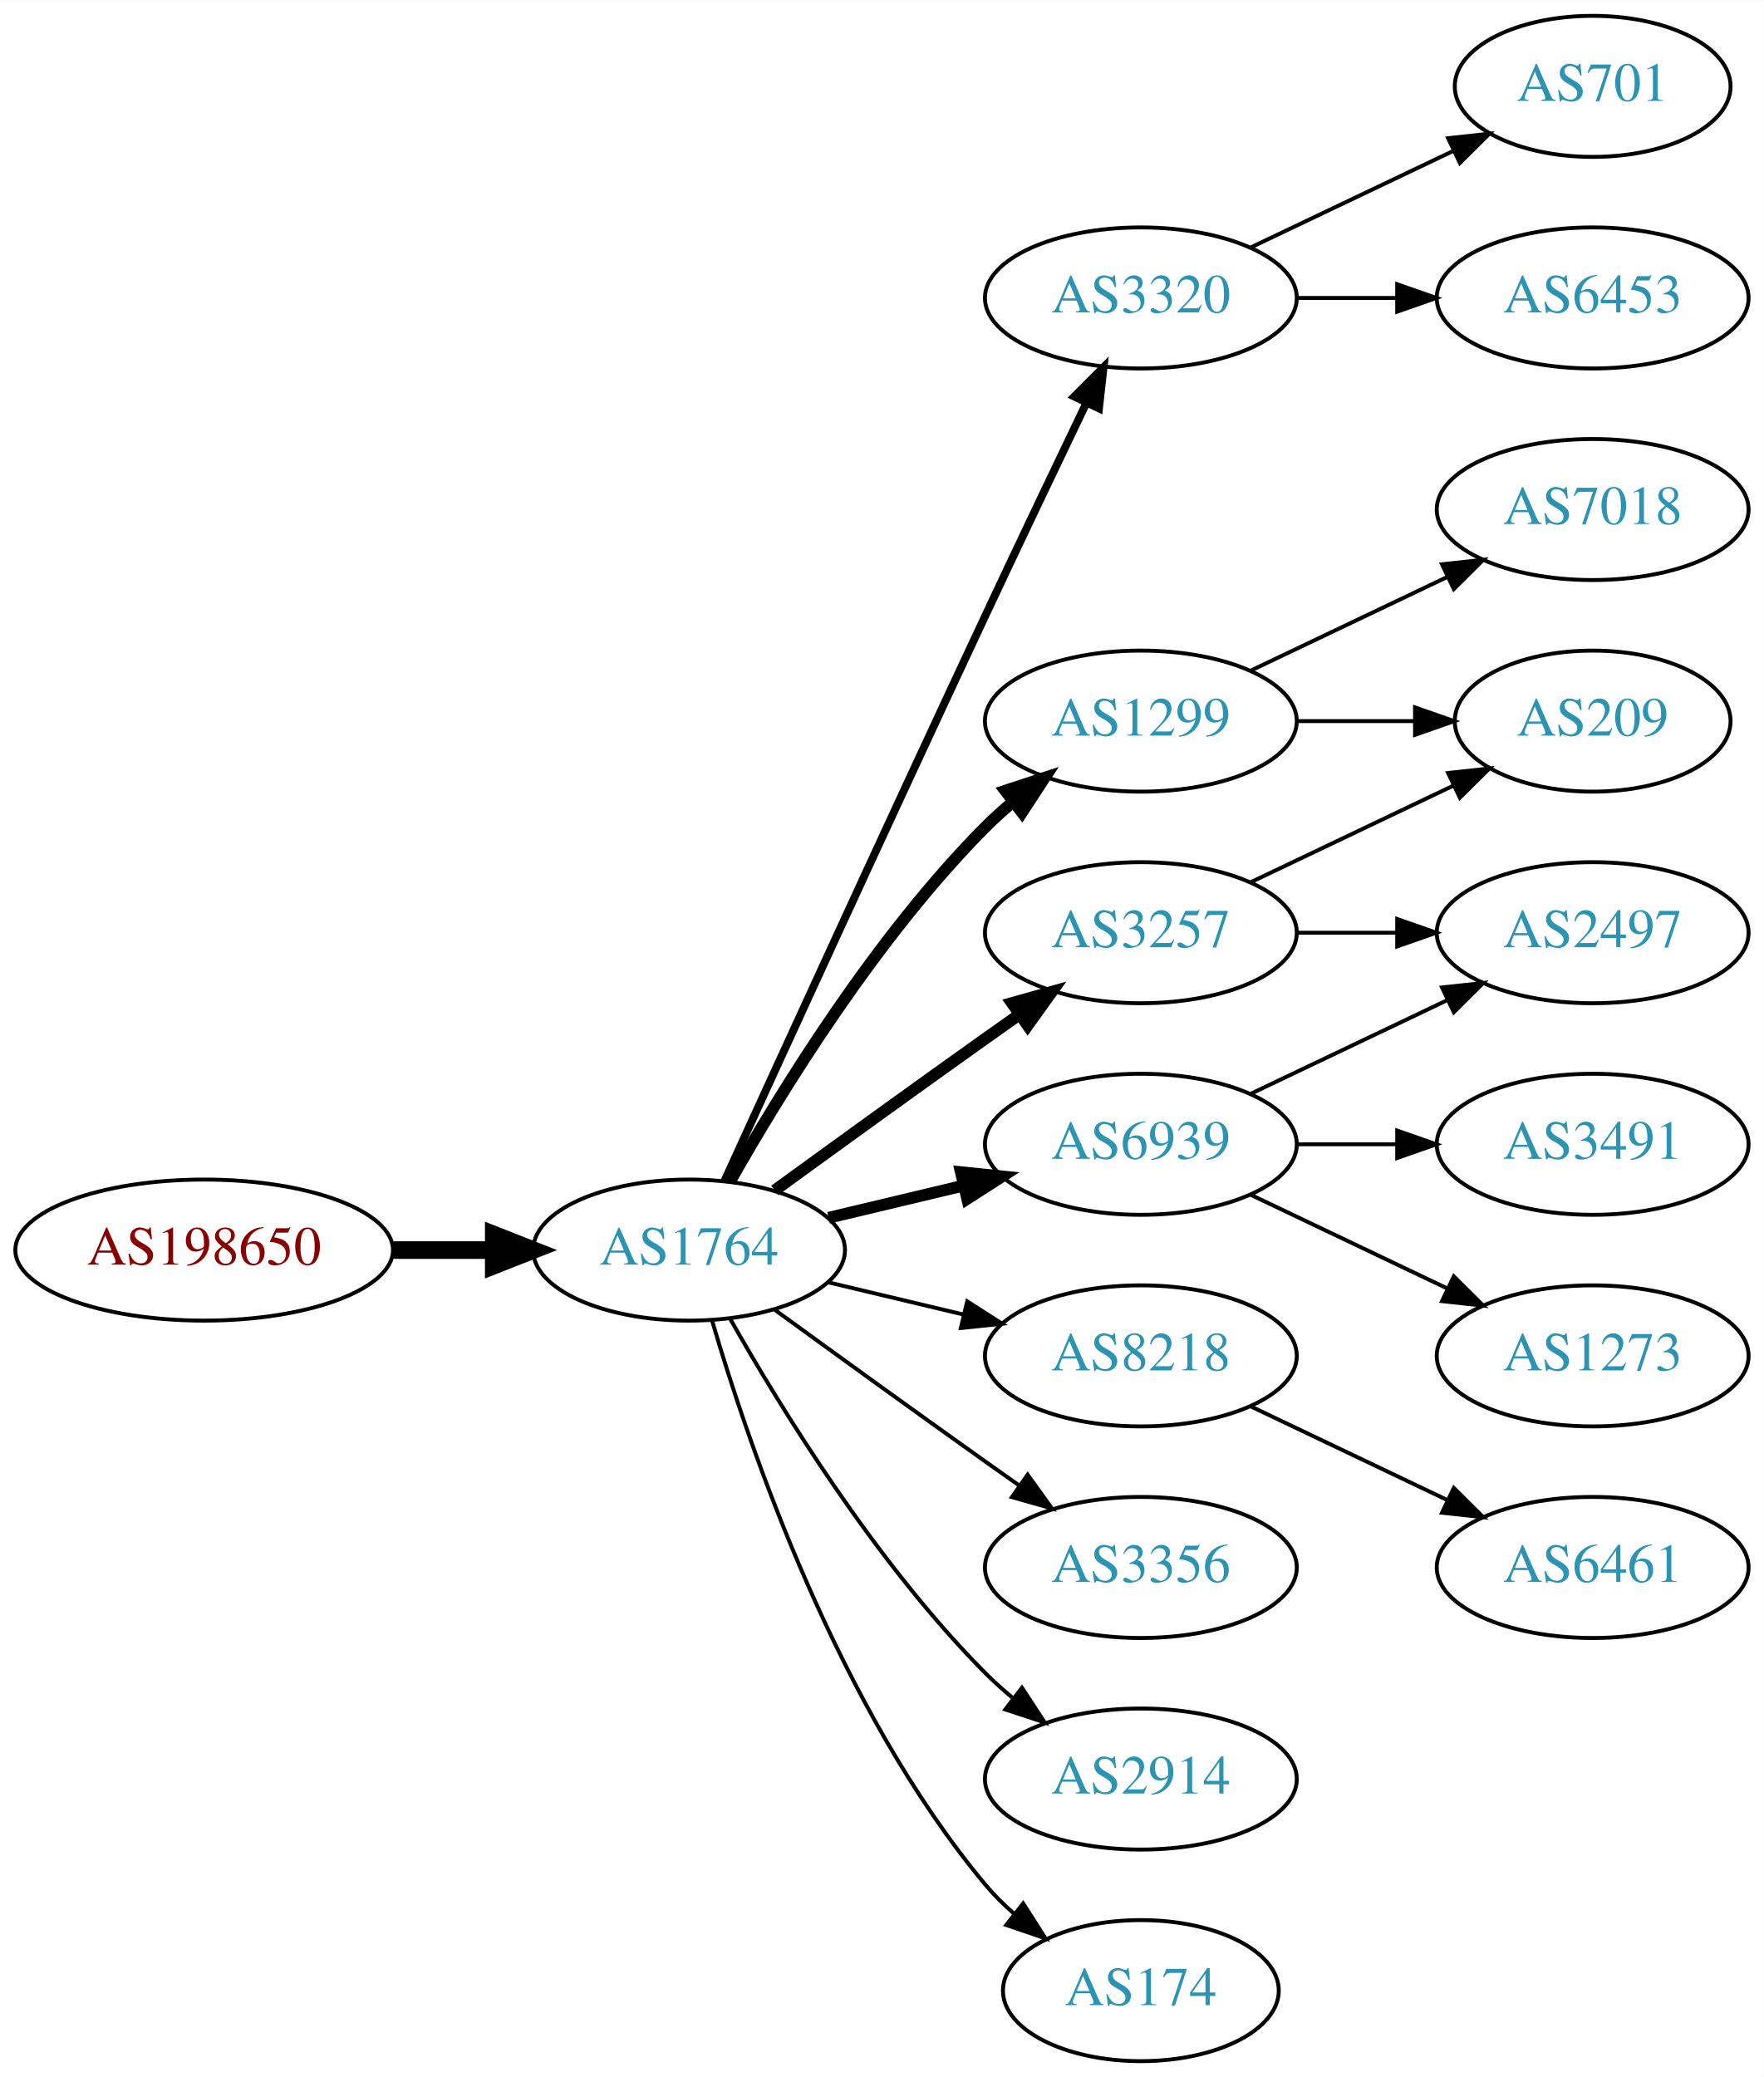
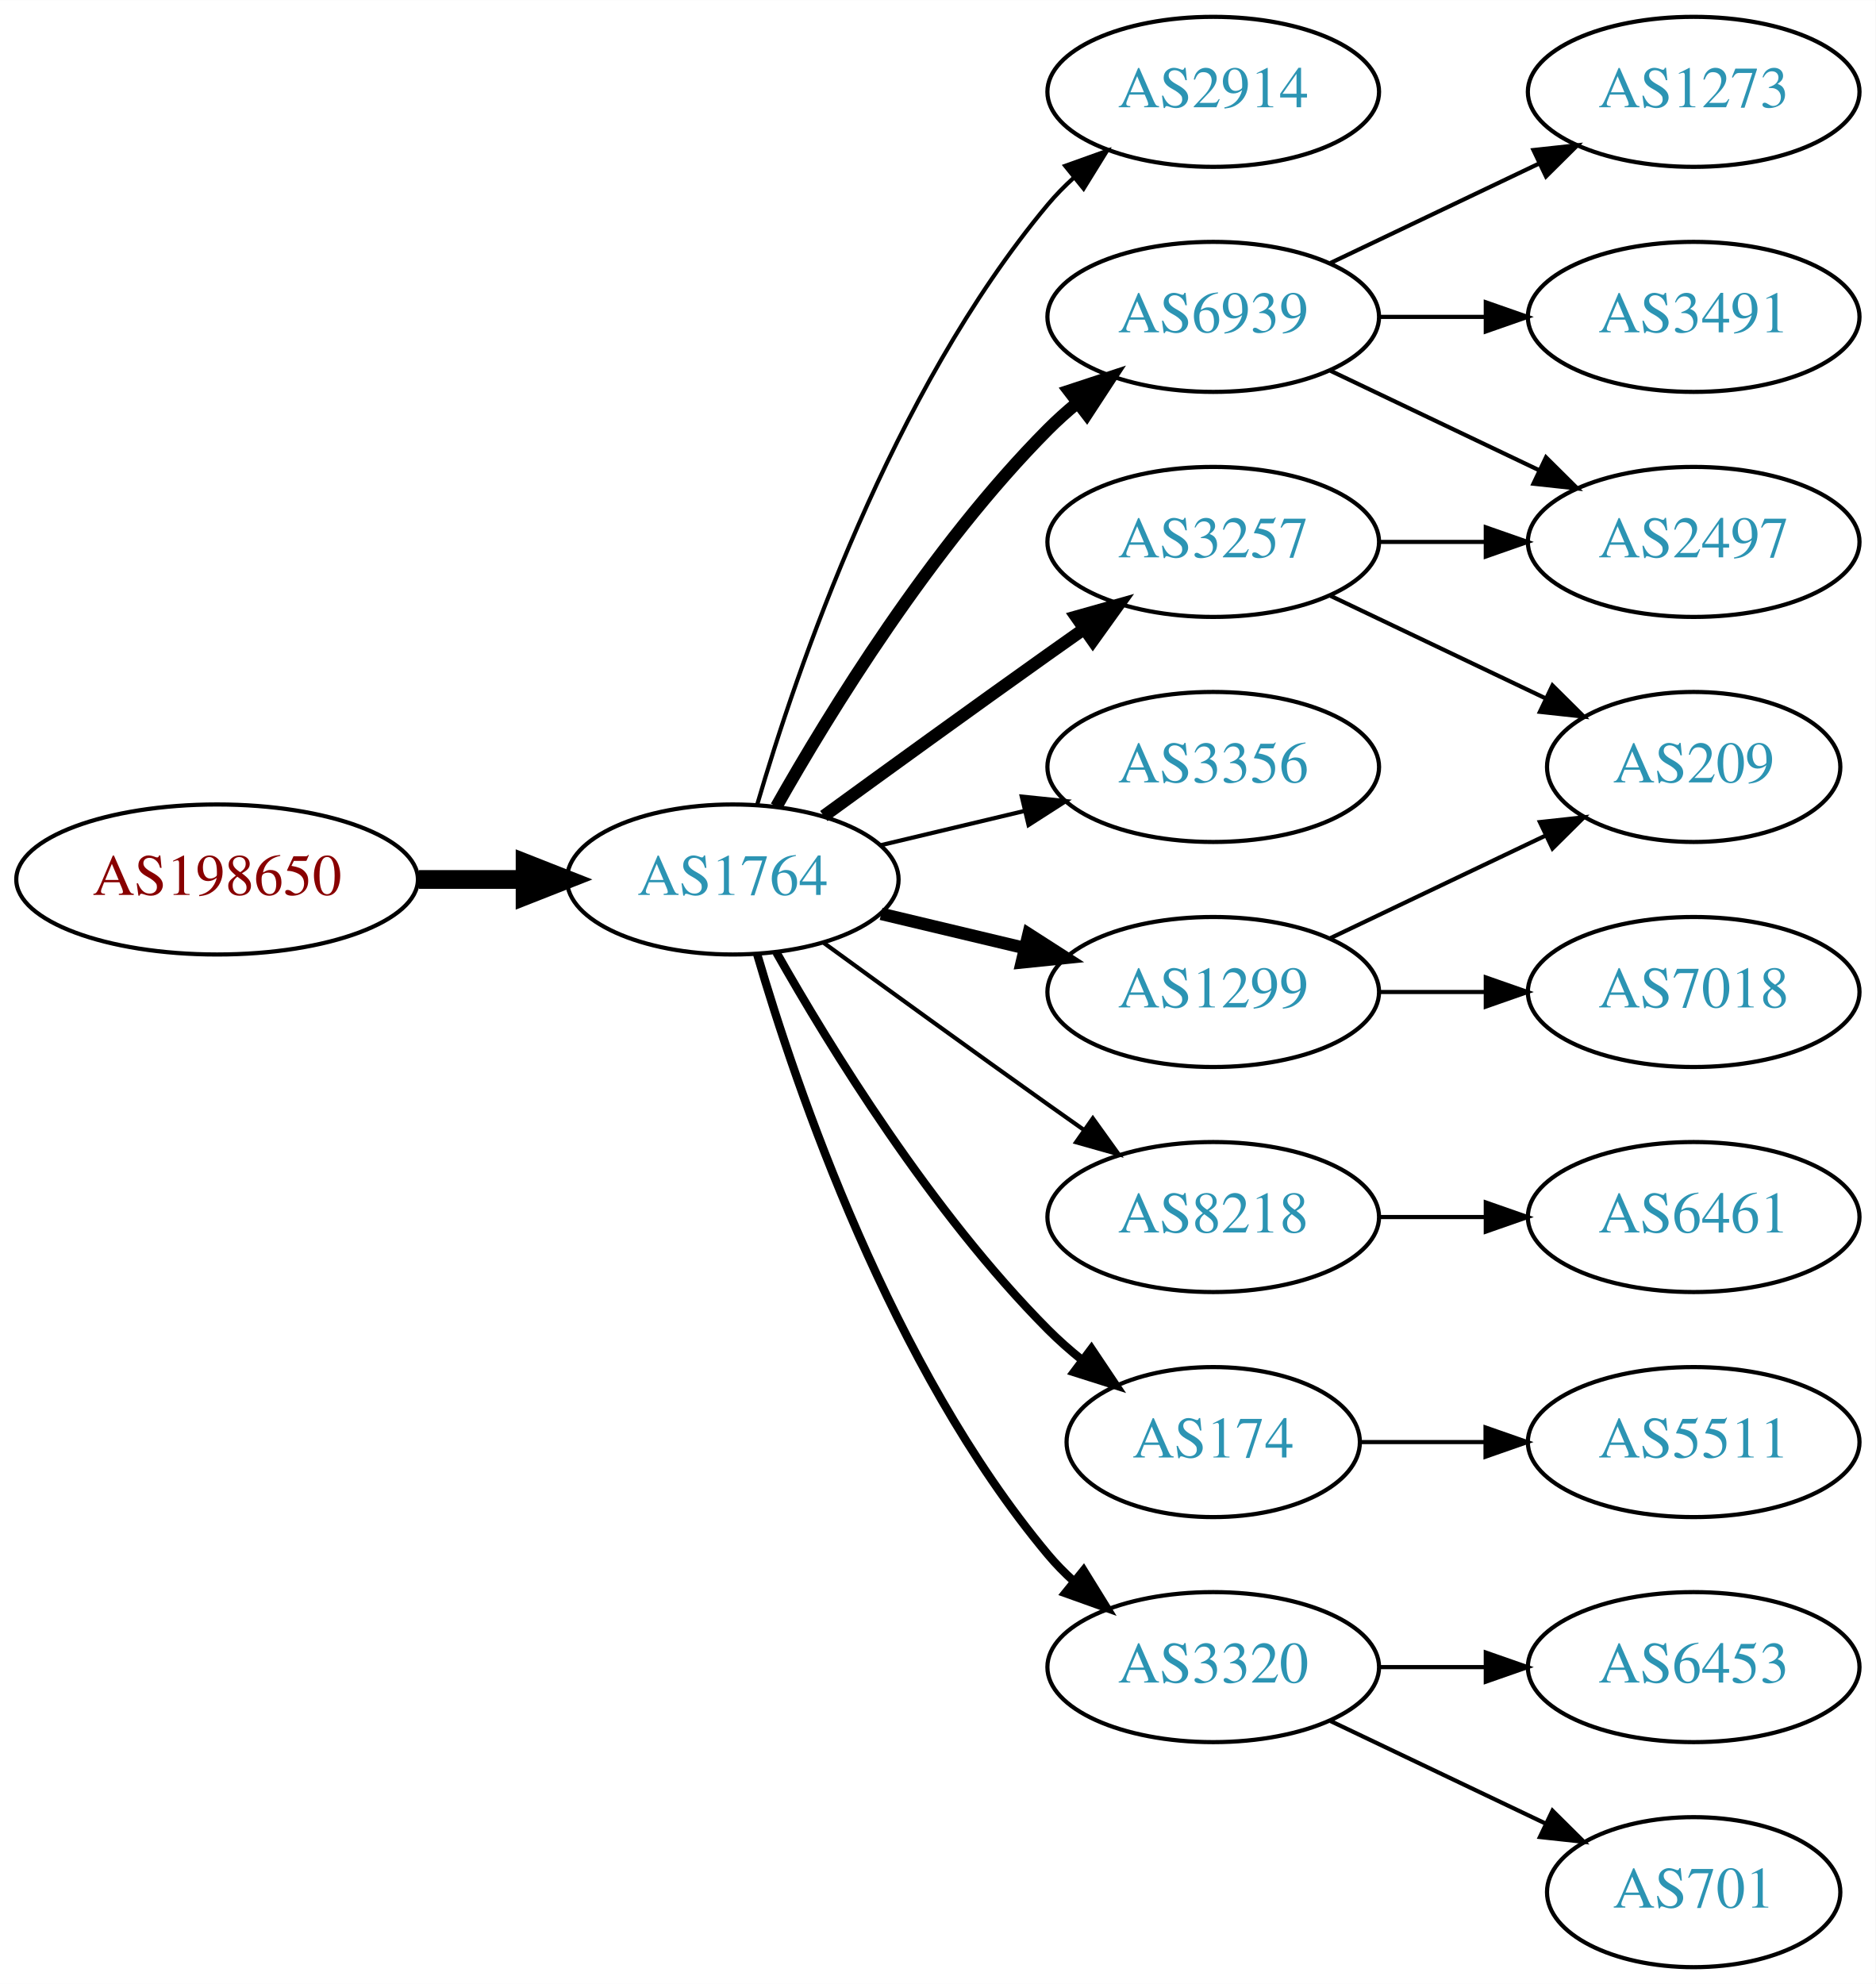
- <svg xmlns="http://www.w3.org/2000/svg" xmlns:xlink="http://www.w3.org/1999/xlink" width="450pt" height="530pt" viewBox="0.00 0.00 450.07 530.00">
-   <g id="graph0" class="graph" transform="scale(1 1) rotate(0) translate(4 526)">
-     <polygon fill="white" stroke="none" points="-4,4 -4,-526 446.07,-526 446.07,4 -4,4" />
+ <svg xmlns="http://www.w3.org/2000/svg" xmlns:xlink="http://www.w3.org/1999/xlink" width="450pt" height="476pt" viewBox="0.00 0.00 450.07 476.00">
+   <g id="graph0" class="graph" transform="scale(1 1) rotate(0) translate(4 472)">
+     <polygon fill="white" stroke="none" points="-4,4 -4,-472 446.07,-472 446.07,4 -4,4" />
    <g id="node1" class="node">
      <g id="a_node1">
        <a xlink:href="/asn/198650" xlink:title="AS198650 ~ APPLIED CHEMICALS Handels-GmbH [AT]">
-           <ellipse fill="#ffffff" stroke="black" cx="48.096" cy="-207" rx="48.192" ry="18" />
-           <text text-anchor="middle" x="48.096" y="-203.3" font-family="Times,serif" font-size="14.00" fill="#880000">AS198650</text>
+           <ellipse fill="#ffffff" stroke="black" cx="48.096" cy="-261" rx="48.192" ry="18" />
+           <text text-anchor="middle" x="48.096" y="-257.3" font-family="Times,serif" font-size="14.00" fill="#880000">AS198650</text>
        </a>
      </g>
    </g>
    <g id="node2" class="node">
      <g id="a_node2">
        <a xlink:href="/asn/1764" xlink:title="AS1764 ~ NEXTLAYER-AS [AT]">
-           <ellipse fill="#ffffff" stroke="black" cx="171.838" cy="-207" rx="39.794" ry="18" />
-           <text text-anchor="middle" x="171.838" y="-203.3" font-family="Times,serif" font-size="14.00" fill="#2c94b3">AS1764</text>
+           <ellipse fill="#ffffff" stroke="black" cx="171.838" cy="-261" rx="39.794" ry="18" />
+           <text text-anchor="middle" x="171.838" y="-257.3" font-family="Times,serif" font-size="14.00" fill="#2c94b3">AS1764</text>
        </a>
      </g>
    </g>
    <g id="edge1" class="edge">
-       <path fill="none" stroke="black" stroke-width="4.5" d="M96.513,-207C104.867,-207 113.577,-207 121.969,-207" />
-       <polygon fill="black" stroke="black" stroke-width="4.5" points="122.004,-210.938 132.004,-207 122.004,-203.063 122.004,-210.938" />
+       <path fill="none" stroke="black" stroke-width="4.5" d="M96.513,-261C104.867,-261 113.577,-261 121.969,-261" />
+       <polygon fill="black" stroke="black" stroke-width="4.5" points="122.004,-264.938 132.004,-261 122.004,-257.063 122.004,-264.938" />
    </g>
    <g id="node3" class="node">
      <g id="a_node3">
-         <a xlink:href="/asn/3320" xlink:title="AS3320 ~ DTAG [DE]">
+         <a xlink:href="/asn/2914" xlink:title="AS2914 ~ NTT America, Inc. [US]">
          <ellipse fill="#ffffff" stroke="black" cx="287.131" cy="-450" rx="39.794" ry="18" />
-           <text text-anchor="middle" x="287.131" y="-446.3" font-family="Times,serif" font-size="14.00" fill="#2c94b3">AS3320</text>
+           <text text-anchor="middle" x="287.131" y="-446.3" font-family="Times,serif" font-size="14.00" fill="#2c94b3">AS2914</text>
        </a>
      </g>
    </g>
    <g id="edge2" class="edge">
-       <path fill="none" stroke="black" stroke-width="2" d="M180.825,-224.536C194.401,-254.296 222.899,-316.57 247.484,-369 255.976,-387.108 265.668,-407.421 273.222,-423.175" />
-       <polygon fill="black" stroke="black" stroke-width="2" points="270.136,-424.835 277.619,-432.335 276.446,-421.805 270.136,-424.835" />
+       <path fill="none" stroke="black" d="M177.712,-279.002C187.026,-310.844 209.843,-377.981 247.484,-423 249.355,-425.237 251.453,-427.374 253.679,-429.396" />
+       <polygon fill="black" stroke="black" points="251.623,-432.234 261.598,-435.804 256.026,-426.793 251.623,-432.234" />
    </g>
    <g id="node4" class="node">
      <g id="a_node4">
-         <a xlink:href="/asn/1299" xlink:title="AS1299 ~ Telia Carrier [EU]">
+         <a xlink:href="/asn/3257" xlink:title="AS3257 ~ GTT [DE]">
          <ellipse fill="#ffffff" stroke="black" cx="287.131" cy="-342" rx="39.794" ry="18" />
-           <text text-anchor="middle" x="287.131" y="-338.3" font-family="Times,serif" font-size="14.00" fill="#2c94b3">AS1299</text>
+           <text text-anchor="middle" x="287.131" y="-338.3" font-family="Times,serif" font-size="14.00" fill="#2c94b3">AS3257</text>
        </a>
      </g>
    </g>
    <g id="edge3" class="edge">
-       <path fill="none" stroke="black" stroke-width="3" d="M182.298,-224.49C195.08,-247.096 219.512,-286.886 247.484,-315 249.595,-317.121 251.891,-319.188 254.277,-321.171" />
-       <polygon fill="black" stroke="black" stroke-width="3" points="252.529,-324.242 262.592,-327.556 256.792,-318.69 252.529,-324.242" />
+       <path fill="none" stroke="black" stroke-width="3" d="M193.686,-276.222C208.62,-287.091 229.234,-302.025 247.484,-315 250.305,-317.005 253.248,-319.085 256.196,-321.159" />
+       <polygon fill="black" stroke="black" stroke-width="3" points="254.223,-324.05 264.421,-326.926 258.242,-318.319 254.223,-324.05" />
    </g>
    <g id="node5" class="node">
      <g id="a_node5">
-         <a xlink:href="/asn/3257" xlink:title="AS3257 ~ GTT [DE]">
-           <ellipse fill="#ffffff" stroke="black" cx="287.131" cy="-288" rx="39.794" ry="18" />
-           <text text-anchor="middle" x="287.131" y="-284.3" font-family="Times,serif" font-size="14.00" fill="#2c94b3">AS3257</text>
+         <a xlink:href="/asn/6939" xlink:title="AS6939 ~ Hurricane Electric LLC [US]">
+           <ellipse fill="#ffffff" stroke="black" cx="287.131" cy="-396" rx="39.794" ry="18" />
+           <text text-anchor="middle" x="287.131" y="-392.3" font-family="Times,serif" font-size="14.00" fill="#2c94b3">AS6939</text>
        </a>
      </g>
    </g>
    <g id="edge4" class="edge">
-       <path fill="none" stroke="black" stroke-width="3" d="M193.686,-222.222C208.62,-233.091 229.234,-248.025 247.484,-261 250.305,-263.005 253.248,-265.085 256.196,-267.159" />
-       <polygon fill="black" stroke="black" stroke-width="3" points="254.223,-270.05 264.421,-272.926 258.242,-264.319 254.223,-270.05" />
+       <path fill="none" stroke="black" stroke-width="3" d="M182.298,-278.49C195.08,-301.096 219.512,-340.886 247.484,-369 249.595,-371.121 251.891,-373.188 254.277,-375.171" />
+       <polygon fill="black" stroke="black" stroke-width="3" points="252.529,-378.242 262.592,-381.556 256.792,-372.69 252.529,-378.242" />
    </g>
    <g id="node6" class="node">
      <g id="a_node6">
-         <a xlink:href="/asn/6939" xlink:title="AS6939 ~ Hurricane Electric LLC [US]">
-           <ellipse fill="#ffffff" stroke="black" cx="287.131" cy="-234" rx="39.794" ry="18" />
-           <text text-anchor="middle" x="287.131" y="-230.3" font-family="Times,serif" font-size="14.00" fill="#2c94b3">AS6939</text>
+         <a xlink:href="/asn/3356" xlink:title="AS3356 ~ Level 3 Parent, LLC [US]">
+           <ellipse fill="#ffffff" stroke="black" cx="287.131" cy="-288" rx="39.794" ry="18" />
+           <text text-anchor="middle" x="287.131" y="-284.3" font-family="Times,serif" font-size="14.00" fill="#2c94b3">AS3356</text>
        </a>
      </g>
    </g>
    <g id="edge5" class="edge">
-       <path fill="none" stroke="black" stroke-width="3" d="M207.445,-215.248C218.316,-217.838 230.471,-220.735 241.913,-223.462" />
-       <polygon fill="black" stroke="black" stroke-width="3" points="241.197,-226.889 251.736,-225.803 242.819,-220.08 241.197,-226.889" />
+       <path fill="none" stroke="black" d="M207.445,-269.248C218.316,-271.838 230.471,-274.735 241.913,-277.462" />
+       <polygon fill="black" stroke="black" points="241.197,-280.889 251.736,-279.803 242.819,-274.08 241.197,-280.889" />
    </g>
    <g id="node7" class="node">
      <g id="a_node7">
        <a xlink:href="/asn/8218" xlink:title="AS8218 ~ legacy Neotelecoms [FR]">
          <ellipse fill="#ffffff" stroke="black" cx="287.131" cy="-180" rx="39.794" ry="18" />
          <text text-anchor="middle" x="287.131" y="-176.3" font-family="Times,serif" font-size="14.00" fill="#2c94b3">AS8218</text>
        </a>
      </g>
    </g>
    <g id="edge6" class="edge">
-       <path fill="none" stroke="black" d="M207.445,-198.752C218.316,-196.162 230.471,-193.265 241.913,-190.538" />
-       <polygon fill="black" stroke="black" points="242.819,-193.92 251.736,-188.197 241.197,-187.111 242.819,-193.92" />
+       <path fill="none" stroke="black" d="M193.686,-245.778C208.62,-234.909 229.234,-219.975 247.484,-207 250.305,-204.995 253.248,-202.915 256.196,-200.841" />
+       <polygon fill="black" stroke="black" points="258.242,-203.681 264.421,-195.074 254.223,-197.95 258.242,-203.681" />
    </g>
    <g id="node8" class="node">
      <g id="a_node8">
-         <a xlink:href="/asn/3356" xlink:title="AS3356 ~ Level 3 Parent, LLC [US]">
-           <ellipse fill="#ffffff" stroke="black" cx="287.131" cy="-126" rx="39.794" ry="18" />
-           <text text-anchor="middle" x="287.131" y="-122.3" font-family="Times,serif" font-size="14.00" fill="#2c94b3">AS3356</text>
+         <a xlink:href="/asn/174" xlink:title="AS174 ~ Cogent Communications [US]">
+           <ellipse fill="#ffffff" stroke="black" cx="287.131" cy="-126" rx="35.194" ry="18" />
+           <text text-anchor="middle" x="287.131" y="-122.3" font-family="Times,serif" font-size="14.00" fill="#2c94b3">AS174</text>
        </a>
      </g>
    </g>
    <g id="edge7" class="edge">
-       <path fill="none" stroke="black" d="M193.686,-191.778C208.62,-180.909 229.234,-165.975 247.484,-153 250.305,-150.995 253.248,-148.915 256.196,-146.841" />
-       <polygon fill="black" stroke="black" points="258.242,-149.681 264.421,-141.074 254.223,-143.95 258.242,-149.681" />
+       <path fill="none" stroke="black" stroke-width="2" d="M182.298,-243.51C195.08,-220.904 219.512,-181.114 247.484,-153 249.985,-150.487 252.745,-148.051 255.606,-145.739" />
+       <polygon fill="black" stroke="black" stroke-width="2" points="257.907,-148.389 263.804,-139.587 253.705,-142.79 257.907,-148.389" />
    </g>
    <g id="node9" class="node">
      <g id="a_node9">
-         <a xlink:href="/asn/2914" xlink:title="AS2914 ~ NTT America, Inc. [US]">
-           <ellipse fill="#ffffff" stroke="black" cx="287.131" cy="-72" rx="39.794" ry="18" />
-           <text text-anchor="middle" x="287.131" y="-68.3" font-family="Times,serif" font-size="14.00" fill="#2c94b3">AS2914</text>
+         <a xlink:href="/asn/1299" xlink:title="AS1299 ~ Telia Carrier [EU]">
+           <ellipse fill="#ffffff" stroke="black" cx="287.131" cy="-234" rx="39.794" ry="18" />
+           <text text-anchor="middle" x="287.131" y="-230.3" font-family="Times,serif" font-size="14.00" fill="#2c94b3">AS1299</text>
        </a>
      </g>
    </g>
    <g id="edge8" class="edge">
-       <path fill="none" stroke="black" d="M182.298,-189.51C195.08,-166.904 219.512,-127.114 247.484,-99 249.595,-96.879 251.891,-94.812 254.277,-92.829" />
-       <polygon fill="black" stroke="black" points="256.792,-95.31 262.592,-86.444 252.529,-89.758 256.792,-95.31" />
+       <path fill="none" stroke="black" stroke-width="3" d="M207.445,-252.752C218.316,-250.162 230.471,-247.265 241.913,-244.538" />
+       <polygon fill="black" stroke="black" stroke-width="3" points="242.819,-247.92 251.736,-242.197 241.197,-241.111 242.819,-247.92" />
    </g>
    <g id="node10" class="node">
      <g id="a_node10">
-         <a xlink:href="/asn/174" xlink:title="AS174 ~ Cogent Communications [US]">
-           <ellipse fill="#ffffff" stroke="black" cx="287.131" cy="-18" rx="35.194" ry="18" />
-           <text text-anchor="middle" x="287.131" y="-14.3" font-family="Times,serif" font-size="14.00" fill="#2c94b3">AS174</text>
+         <a xlink:href="/asn/3320" xlink:title="AS3320 ~ DTAG [DE]">
+           <ellipse fill="#ffffff" stroke="black" cx="287.131" cy="-72" rx="39.794" ry="18" />
+           <text text-anchor="middle" x="287.131" y="-68.3" font-family="Times,serif" font-size="14.00" fill="#2c94b3">AS3320</text>
        </a>
      </g>
    </g>
    <g id="edge9" class="edge">
-       <path fill="none" stroke="black" d="M177.712,-188.998C187.026,-157.156 209.843,-90.019 247.484,-45 249.637,-42.426 252.091,-39.983 254.696,-37.697" />
-       <polygon fill="black" stroke="black" points="257.103,-40.257 262.806,-31.328 252.779,-34.751 257.103,-40.257" />
+       <path fill="none" stroke="black" stroke-width="2" d="M177.712,-242.998C187.026,-211.156 209.843,-144.019 247.484,-99 249.355,-96.763 251.453,-94.626 253.679,-92.604" />
+       <polygon fill="black" stroke="black" stroke-width="2" points="256.026,-95.207 261.598,-86.196 251.623,-89.766 256.026,-95.207" />
    </g>
    <g id="node11" class="node">
      <g id="a_node11">
-         <a xlink:href="/asn/701" xlink:title="AS701 ~ UUNET [US]">
-           <ellipse fill="#ffffff" stroke="black" cx="402.424" cy="-504" rx="35.194" ry="18" />
-           <text text-anchor="middle" x="402.424" y="-500.3" font-family="Times,serif" font-size="14.00" fill="#2c94b3">AS701</text>
+         <a xlink:href="/asn/2497" xlink:title="AS2497 ~ Internet Initiative Japan Inc. [JP]">
+           <ellipse fill="#ffffff" stroke="black" cx="402.424" cy="-342" rx="39.794" ry="18" />
+           <text text-anchor="middle" x="402.424" y="-338.3" font-family="Times,serif" font-size="14.00" fill="#2c94b3">AS2497</text>
        </a>
      </g>
    </g>
    <g id="edge10" class="edge">
-       <path fill="none" stroke="black" d="M315.267,-462.934C330.699,-470.29 350.185,-479.577 366.72,-487.459" />
-       <polygon fill="black" stroke="black" points="365.529,-490.768 376.062,-491.911 368.54,-484.449 365.529,-490.768" />
+       <path fill="none" stroke="black" d="M326.803,-342C335.006,-342 343.77,-342 352.302,-342" />
+       <polygon fill="black" stroke="black" points="352.541,-345.5 362.541,-342 352.541,-338.5 352.541,-345.5" />
    </g>
    <g id="node12" class="node">
      <g id="a_node12">
-         <a xlink:href="/asn/6453" xlink:title="AS6453 ~ TATA COMMUNICATIONS (AMERICA) INC [US]">
-           <ellipse fill="#ffffff" stroke="black" cx="402.424" cy="-450" rx="39.794" ry="18" />
-           <text text-anchor="middle" x="402.424" y="-446.3" font-family="Times,serif" font-size="14.00" fill="#2c94b3">AS6453</text>
+         <a xlink:href="/asn/209" xlink:title="AS209 ~ CenturyLink Communications, LLC [US]">
+           <ellipse fill="#ffffff" stroke="black" cx="402.424" cy="-288" rx="35.194" ry="18" />
+           <text text-anchor="middle" x="402.424" y="-284.3" font-family="Times,serif" font-size="14.00" fill="#2c94b3">AS209</text>
        </a>
      </g>
    </g>
    <g id="edge11" class="edge">
-       <path fill="none" stroke="black" d="M326.803,-450C335.006,-450 343.77,-450 352.302,-450" />
-       <polygon fill="black" stroke="black" points="352.541,-453.5 362.541,-450 352.541,-446.5 352.541,-453.5" />
+       <path fill="none" stroke="black" d="M315.267,-329.066C330.699,-321.71 350.185,-312.423 366.72,-304.541" />
+       <polygon fill="black" stroke="black" points="368.54,-307.551 376.062,-300.089 365.529,-301.232 368.54,-307.551" />
+     </g>
+     <g id="edge12" class="edge">
+       <path fill="none" stroke="black" d="M315.267,-383.066C330.261,-375.919 349.082,-366.948 365.306,-359.215" />
+       <polygon fill="black" stroke="black" points="366.988,-362.291 374.509,-354.829 363.976,-355.972 366.988,-362.291" />
    </g>
    <g id="node13" class="node">
      <g id="a_node13">
-         <a xlink:href="/asn/209" xlink:title="AS209 ~ CenturyLink Communications, LLC [US]">
-           <ellipse fill="#ffffff" stroke="black" cx="402.424" cy="-342" rx="35.194" ry="18" />
-           <text text-anchor="middle" x="402.424" y="-338.3" font-family="Times,serif" font-size="14.00" fill="#2c94b3">AS209</text>
-         </a>
-       </g>
-     </g>
-     <g id="edge12" class="edge">
-       <path fill="none" stroke="black" d="M326.803,-342C336.508,-342 346.999,-342 356.962,-342" />
-       <polygon fill="black" stroke="black" points="357.098,-345.5 367.098,-342 357.098,-338.5 357.098,-345.5" />
+         <a xlink:href="/asn/3491" xlink:title="AS3491 ~ PCCW Global, Inc. [US]">
+           <ellipse fill="#ffffff" stroke="black" cx="402.424" cy="-396" rx="39.794" ry="18" />
+           <text text-anchor="middle" x="402.424" y="-392.3" font-family="Times,serif" font-size="14.00" fill="#2c94b3">AS3491</text>
+         </a>
+       </g>
+     </g>
+     <g id="edge13" class="edge">
+       <path fill="none" stroke="black" d="M326.803,-396C335.006,-396 343.77,-396 352.302,-396" />
+       <polygon fill="black" stroke="black" points="352.541,-399.5 362.541,-396 352.541,-392.5 352.541,-399.5" />
    </g>
    <g id="node14" class="node">
      <g id="a_node14">
-         <a xlink:href="/asn/7018" xlink:title="AS7018 ~ AT&amp;T Services, Inc. [US]">
-           <ellipse fill="#ffffff" stroke="black" cx="402.424" cy="-396" rx="39.794" ry="18" />
-           <text text-anchor="middle" x="402.424" y="-392.3" font-family="Times,serif" font-size="14.00" fill="#2c94b3">AS7018</text>
-         </a>
-       </g>
-     </g>
-     <g id="edge13" class="edge">
-       <path fill="none" stroke="black" d="M315.267,-354.934C330.261,-362.081 349.082,-371.052 365.306,-378.785" />
-       <polygon fill="black" stroke="black" points="363.976,-382.028 374.509,-383.171 366.988,-375.709 363.976,-382.028" />
-     </g>
-     <g id="edge17" class="edge">
-       <path fill="none" stroke="black" d="M315.267,-300.934C330.699,-308.29 350.185,-317.577 366.72,-325.459" />
-       <polygon fill="black" stroke="black" points="365.529,-328.768 376.062,-329.911 368.54,-322.449 365.529,-328.768" />
+         <a xlink:href="/asn/1273" xlink:title="AS1273 ~ Vodafone Group PLC [EU]">
+           <ellipse fill="#ffffff" stroke="black" cx="402.424" cy="-450" rx="39.794" ry="18" />
+           <text text-anchor="middle" x="402.424" y="-446.3" font-family="Times,serif" font-size="14.00" fill="#2c94b3">AS1273</text>
+         </a>
+       </g>
+     </g>
+     <g id="edge14" class="edge">
+       <path fill="none" stroke="black" d="M315.267,-408.934C330.261,-416.081 349.082,-425.052 365.306,-432.785" />
+       <polygon fill="black" stroke="black" points="363.976,-436.028 374.509,-437.171 366.988,-429.709 363.976,-436.028" />
    </g>
    <g id="node15" class="node">
      <g id="a_node15">
-         <a xlink:href="/asn/2497" xlink:title="AS2497 ~ Internet Initiative Japan Inc. [JP]">
-           <ellipse fill="#ffffff" stroke="black" cx="402.424" cy="-288" rx="39.794" ry="18" />
-           <text text-anchor="middle" x="402.424" y="-284.3" font-family="Times,serif" font-size="14.00" fill="#2c94b3">AS2497</text>
-         </a>
-       </g>
-     </g>
-     <g id="edge18" class="edge">
-       <path fill="none" stroke="black" d="M326.803,-288C335.006,-288 343.77,-288 352.302,-288" />
-       <polygon fill="black" stroke="black" points="352.541,-291.5 362.541,-288 352.541,-284.5 352.541,-291.5" />
-     </g>
-     <g id="edge14" class="edge">
-       <path fill="none" stroke="black" d="M315.267,-246.934C330.261,-254.081 349.082,-263.052 365.306,-270.785" />
-       <polygon fill="black" stroke="black" points="363.976,-274.028 374.509,-275.171 366.988,-267.709 363.976,-274.028" />
+         <a xlink:href="/asn/6461" xlink:title="AS6461 ~ Zayo Bandwidth [US]">
+           <ellipse fill="#ffffff" stroke="black" cx="402.424" cy="-180" rx="39.794" ry="18" />
+           <text text-anchor="middle" x="402.424" y="-176.3" font-family="Times,serif" font-size="14.00" fill="#2c94b3">AS6461</text>
+         </a>
+       </g>
+     </g>
+     <g id="edge15" class="edge">
+       <path fill="none" stroke="black" d="M326.803,-180C335.006,-180 343.77,-180 352.302,-180" />
+       <polygon fill="black" stroke="black" points="352.541,-183.5 362.541,-180 352.541,-176.5 352.541,-183.5" />
    </g>
    <g id="node16" class="node">
      <g id="a_node16">
-         <a xlink:href="/asn/3491" xlink:title="AS3491 ~ PCCW Global, Inc. [US]">
+         <a xlink:href="/asn/5511" xlink:title="AS5511 ~ Orange S.A. [FR]">
+           <ellipse fill="#ffffff" stroke="black" cx="402.424" cy="-126" rx="39.794" ry="18" />
+           <text text-anchor="middle" x="402.424" y="-122.3" font-family="Times,serif" font-size="14.00" fill="#2c94b3">AS5511</text>
+         </a>
+       </g>
+     </g>
+     <g id="edge16" class="edge">
+       <path fill="none" stroke="black" d="M322.43,-126C331.807,-126 342.158,-126 352.192,-126" />
+       <polygon fill="black" stroke="black" points="352.481,-129.5 362.481,-126 352.481,-122.5 352.481,-129.5" />
+     </g>
+     <g id="edge18" class="edge">
+       <path fill="none" stroke="black" d="M315.267,-246.934C330.699,-254.29 350.185,-263.577 366.72,-271.459" />
+       <polygon fill="black" stroke="black" points="365.529,-274.768 376.062,-275.911 368.54,-268.449 365.529,-274.768" />
+     </g>
+     <g id="node17" class="node">
+       <g id="a_node17">
+         <a xlink:href="/asn/7018" xlink:title="AS7018 ~ AT&amp;T Services, Inc. [US]">
          <ellipse fill="#ffffff" stroke="black" cx="402.424" cy="-234" rx="39.794" ry="18" />
-           <text text-anchor="middle" x="402.424" y="-230.3" font-family="Times,serif" font-size="14.00" fill="#2c94b3">AS3491</text>
-         </a>
-       </g>
-     </g>
-     <g id="edge15" class="edge">
+           <text text-anchor="middle" x="402.424" y="-230.3" font-family="Times,serif" font-size="14.00" fill="#2c94b3">AS7018</text>
+         </a>
+       </g>
+     </g>
+     <g id="edge17" class="edge">
      <path fill="none" stroke="black" d="M326.803,-234C335.006,-234 343.77,-234 352.302,-234" />
      <polygon fill="black" stroke="black" points="352.541,-237.5 362.541,-234 352.541,-230.5 352.541,-237.5" />
    </g>
-     <g id="node17" class="node">
-       <g id="a_node17">
-         <a xlink:href="/asn/1273" xlink:title="AS1273 ~ Vodafone Group PLC [EU]">
-           <ellipse fill="#ffffff" stroke="black" cx="402.424" cy="-180" rx="39.794" ry="18" />
-           <text text-anchor="middle" x="402.424" y="-176.3" font-family="Times,serif" font-size="14.00" fill="#2c94b3">AS1273</text>
-         </a>
-       </g>
-     </g>
-     <g id="edge16" class="edge">
-       <path fill="none" stroke="black" d="M315.267,-221.066C330.261,-213.919 349.082,-204.948 365.306,-197.215" />
-       <polygon fill="black" stroke="black" points="366.988,-200.291 374.509,-192.829 363.976,-193.972 366.988,-200.291" />
-     </g>
    <g id="node18" class="node">
      <g id="a_node18">
-         <a xlink:href="/asn/6461" xlink:title="AS6461 ~ Zayo Bandwidth [US]">
-           <ellipse fill="#ffffff" stroke="black" cx="402.424" cy="-126" rx="39.794" ry="18" />
-           <text text-anchor="middle" x="402.424" y="-122.3" font-family="Times,serif" font-size="14.00" fill="#2c94b3">AS6461</text>
+         <a xlink:href="/asn/701" xlink:title="AS701 ~ UUNET [US]">
+           <ellipse fill="#ffffff" stroke="black" cx="402.424" cy="-18" rx="35.194" ry="18" />
+           <text text-anchor="middle" x="402.424" y="-14.3" font-family="Times,serif" font-size="14.00" fill="#2c94b3">AS701</text>
        </a>
      </g>
    </g>
    <g id="edge19" class="edge">
-       <path fill="none" stroke="black" d="M315.267,-167.066C330.261,-159.919 349.082,-150.948 365.306,-143.215" />
-       <polygon fill="black" stroke="black" points="366.988,-146.291 374.509,-138.829 363.976,-139.972 366.988,-146.291" />
+       <path fill="none" stroke="black" d="M315.267,-59.066C330.699,-51.71 350.185,-42.423 366.72,-34.541" />
+       <polygon fill="black" stroke="black" points="368.54,-37.551 376.062,-30.089 365.529,-31.232 368.54,-37.551" />
+     </g>
+     <g id="node19" class="node">
+       <g id="a_node19">
+         <a xlink:href="/asn/6453" xlink:title="AS6453 ~ TATA COMMUNICATIONS (AMERICA) INC [US]">
+           <ellipse fill="#ffffff" stroke="black" cx="402.424" cy="-72" rx="39.794" ry="18" />
+           <text text-anchor="middle" x="402.424" y="-68.3" font-family="Times,serif" font-size="14.00" fill="#2c94b3">AS6453</text>
+         </a>
+       </g>
+     </g>
+     <g id="edge20" class="edge">
+       <path fill="none" stroke="black" d="M326.803,-72C335.006,-72 343.77,-72 352.302,-72" />
+       <polygon fill="black" stroke="black" points="352.541,-75.5 362.541,-72 352.541,-68.5 352.541,-75.5" />
    </g>
  </g>
</svg>
